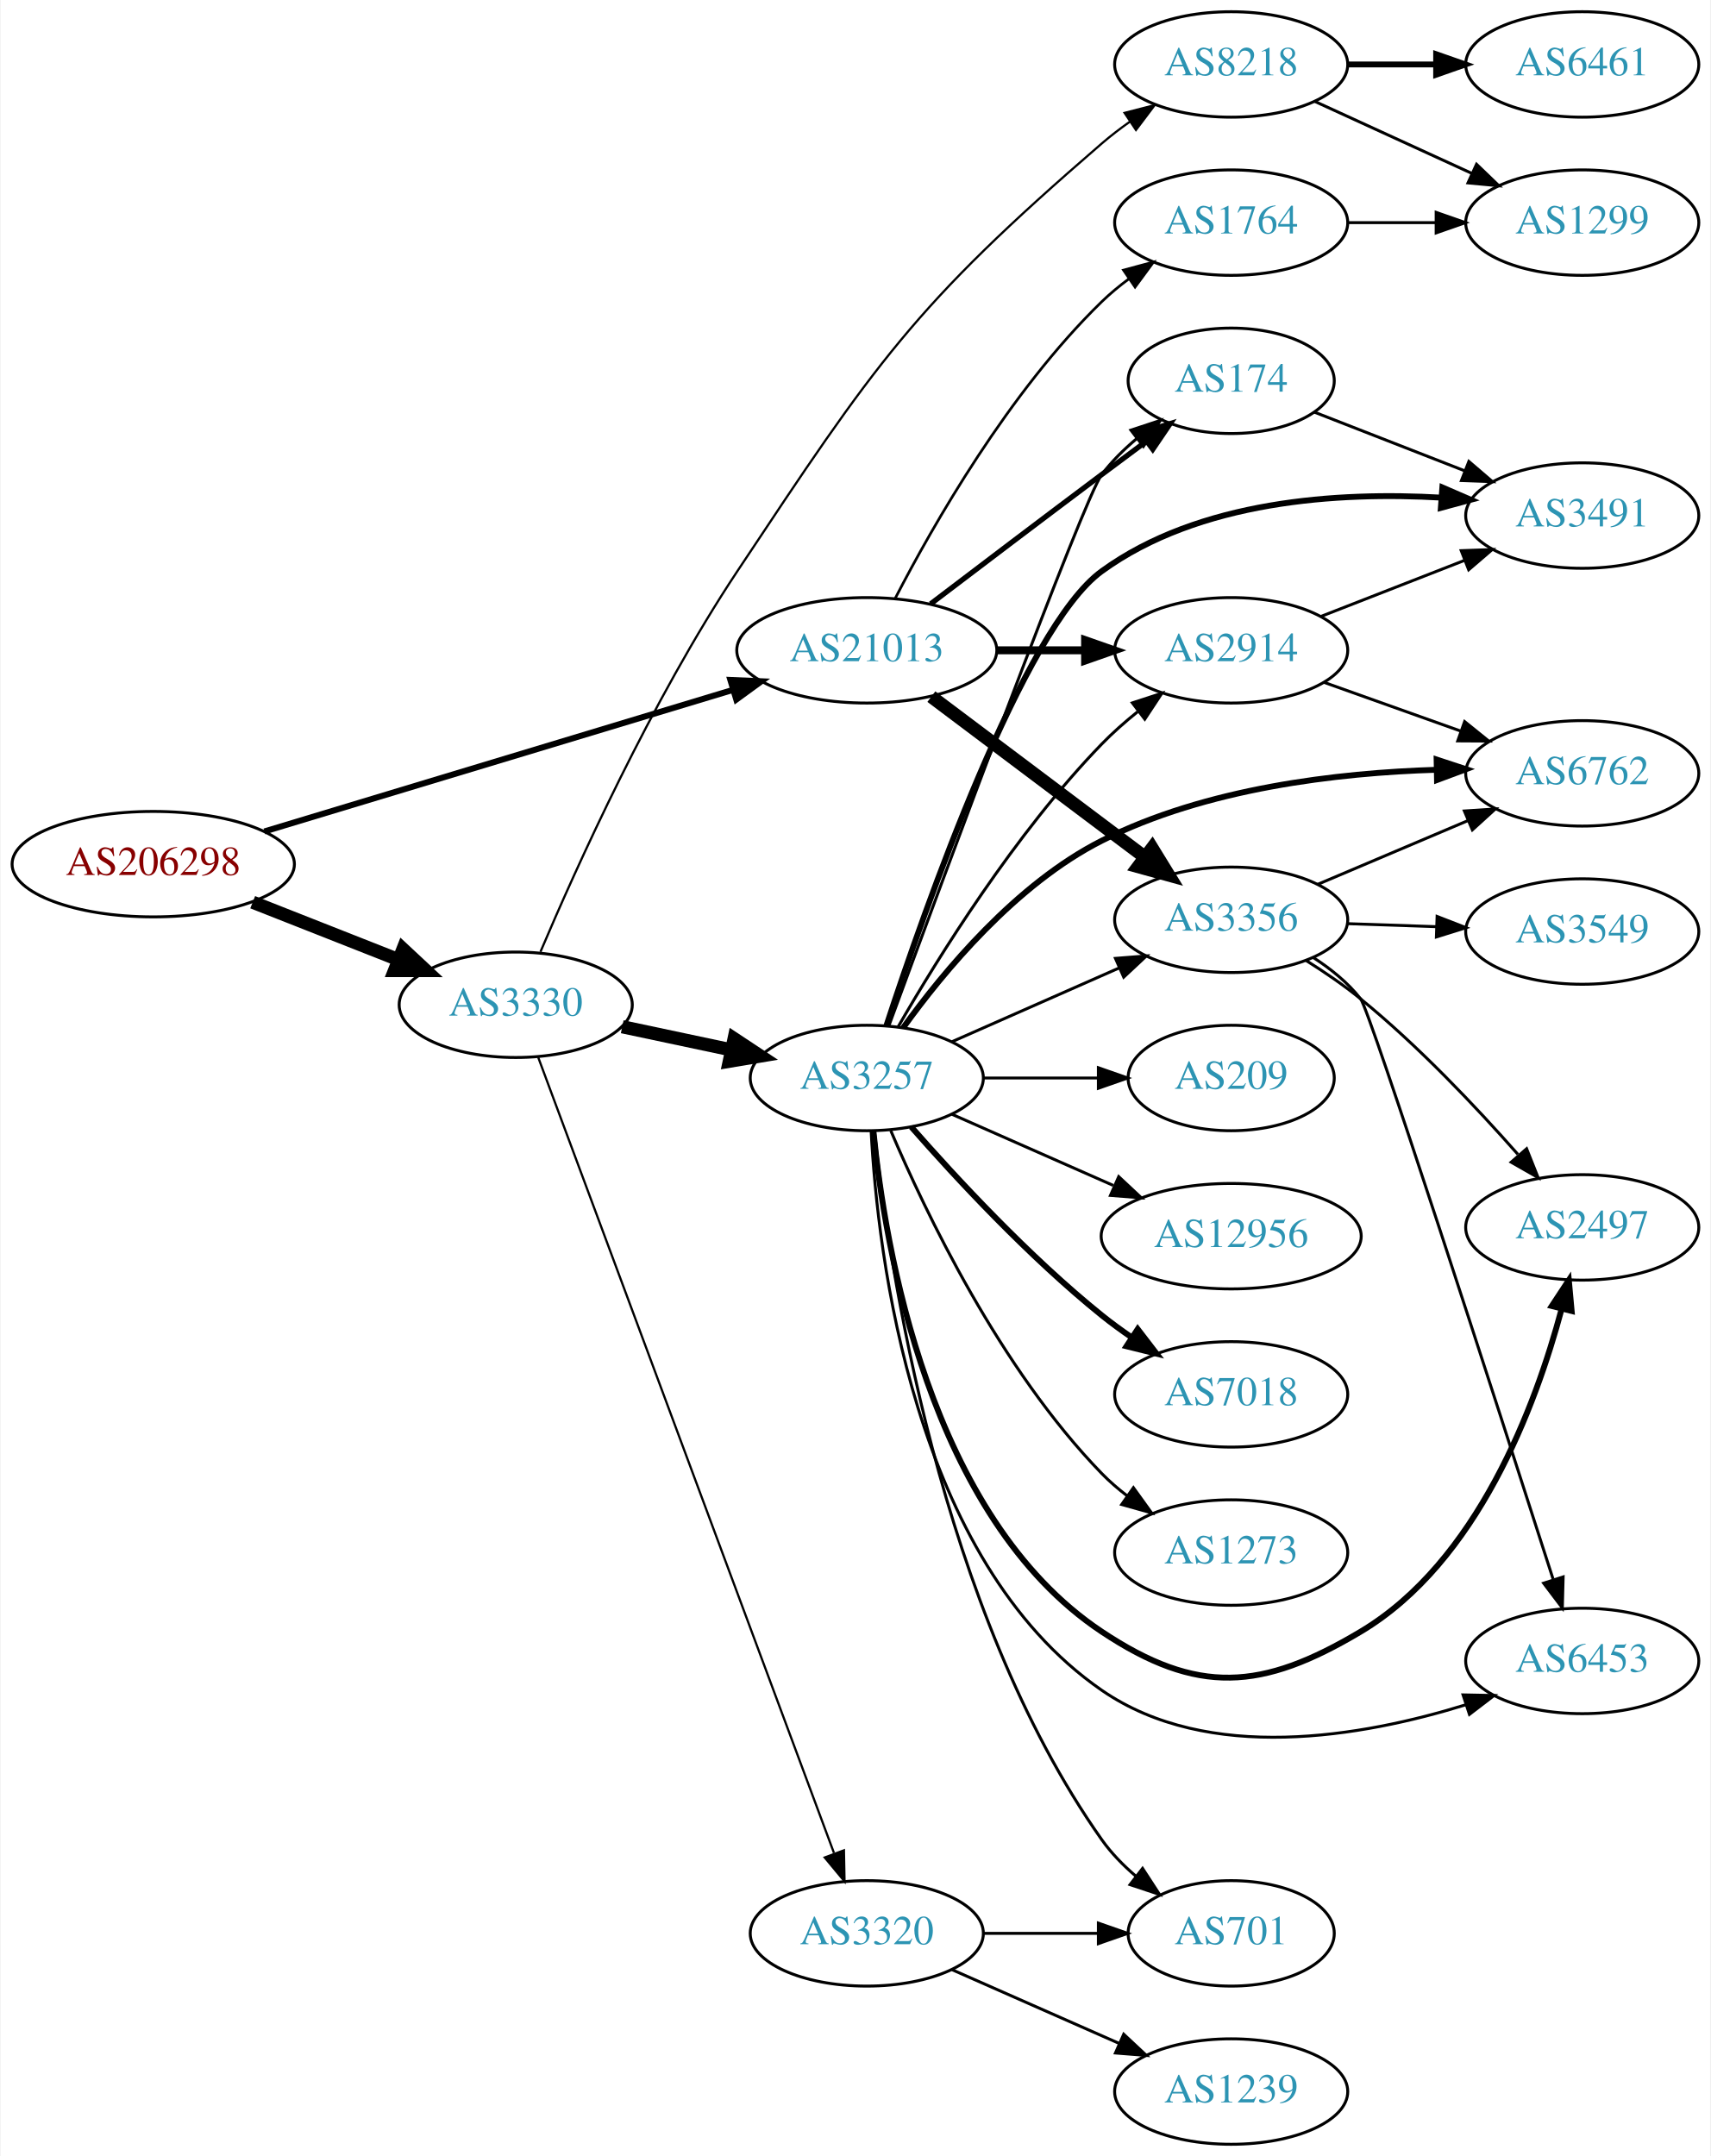
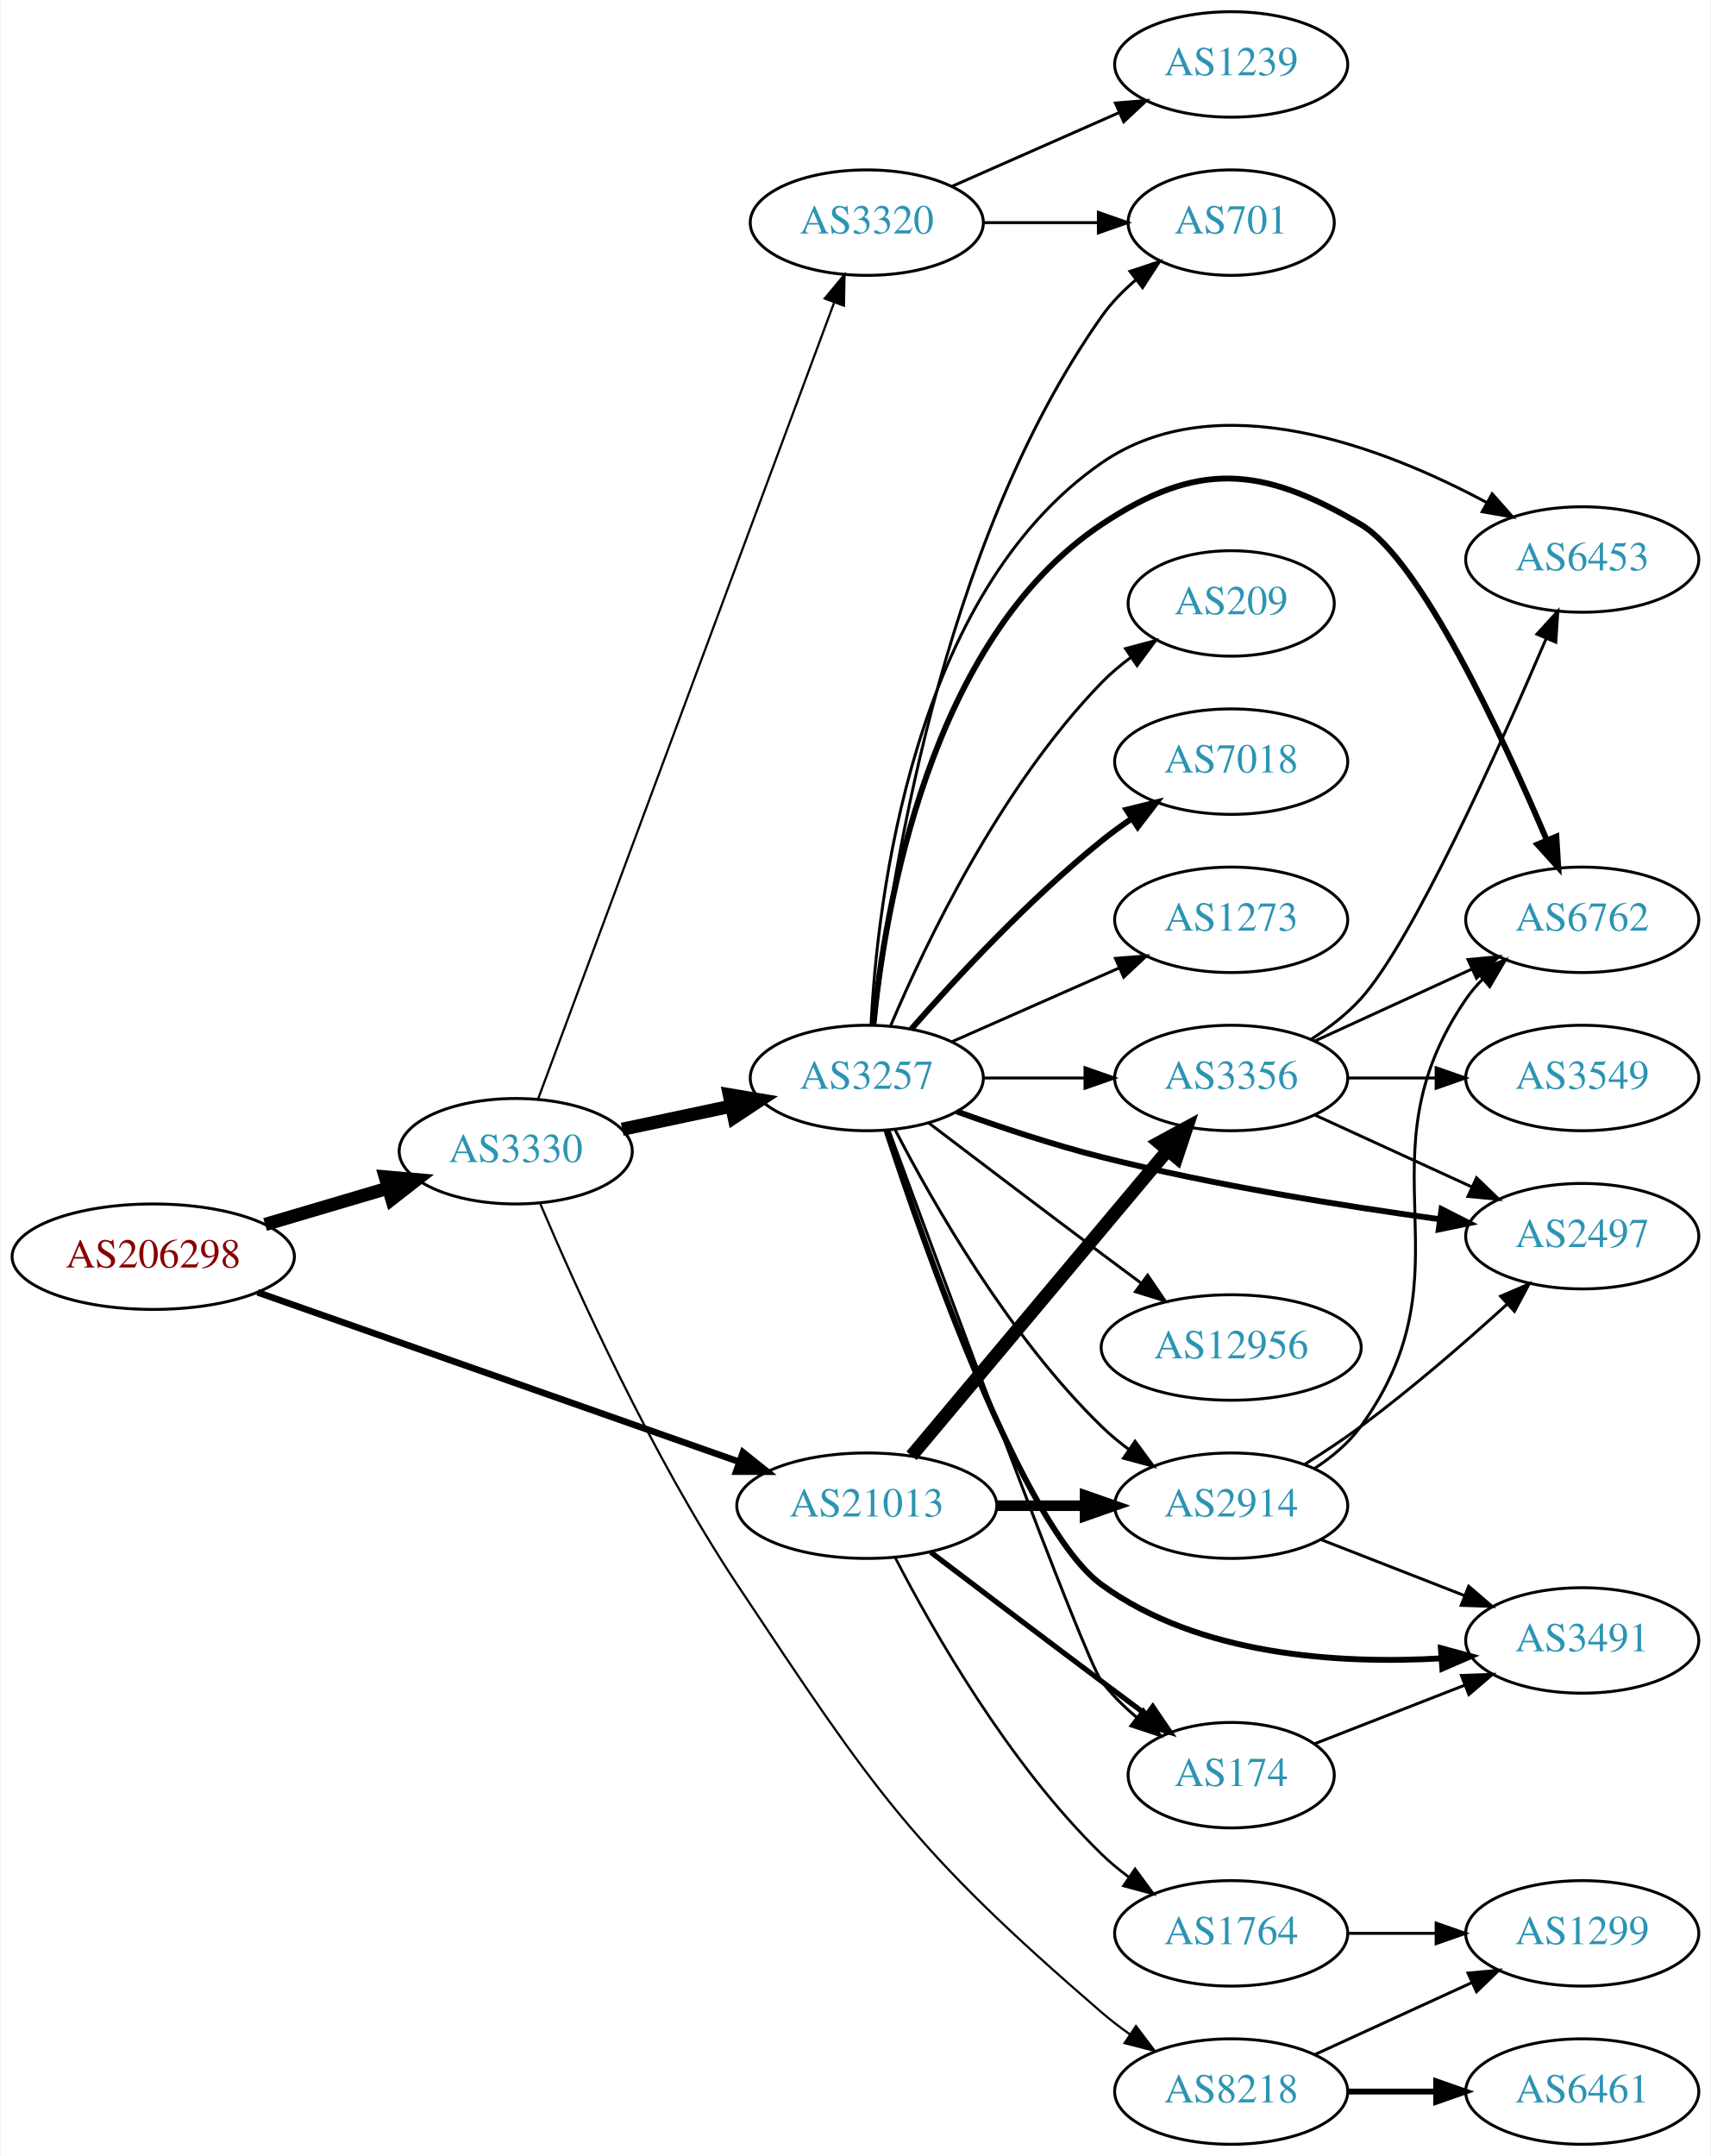
<svg xmlns="http://www.w3.org/2000/svg" xmlns:xlink="http://www.w3.org/1999/xlink" width="584pt" height="736pt" viewBox="0.00 0.00 583.56 736.00">
  <g id="graph0" class="graph" transform="scale(1 1) rotate(0) translate(4 732)">
    <polygon fill="white" stroke="none" points="-4,4 -4,-732 579.562,-732 579.562,4 -4,4" />
    <g id="node1" class="node">
      <g id="a_node1">
        <a xlink:href="/asn/206298" xlink:title="AS206298 ~ RKM-AS [AT]">
-           <ellipse fill="#ffffff" stroke="black" cx="48.096" cy="-437" rx="48.192" ry="18" />
-           <text text-anchor="middle" x="48.096" y="-433.3" font-family="Times,serif" font-size="14.00" fill="#880000">AS206298</text>
+           <ellipse fill="#ffffff" stroke="black" cx="48.096" cy="-303" rx="48.192" ry="18" />
+           <text text-anchor="middle" x="48.096" y="-299.3" font-family="Times,serif" font-size="14.00" fill="#880000">AS206298</text>
        </a>
      </g>
    </g>
    <g id="node2" class="node">
      <g id="a_node2">
        <a xlink:href="/asn/3330" xlink:title="AS3330 ~ Vienna, Austria [AT]">
-           <ellipse fill="#ffffff" stroke="black" cx="171.838" cy="-389" rx="39.794" ry="18" />
-           <text text-anchor="middle" x="171.838" y="-385.3" font-family="Times,serif" font-size="14.00" fill="#2c94b3">AS3330</text>
+           <ellipse fill="#ffffff" stroke="black" cx="171.838" cy="-339" rx="39.794" ry="18" />
+           <text text-anchor="middle" x="171.838" y="-335.3" font-family="Times,serif" font-size="14.00" fill="#2c94b3">AS3330</text>
        </a>
      </g>
    </g>
    <g id="edge1" class="edge">
-       <path fill="none" stroke="black" stroke-width="4.5" d="M82.041,-424.011C97.32,-417.986 115.595,-410.781 131.584,-404.477" />
-       <polygon fill="black" stroke="black" stroke-width="4.5" points="133.338,-408.018 141.196,-400.687 130.449,-400.692 133.338,-408.018" />
+       <path fill="none" stroke="black" stroke-width="4.5" d="M86.284,-313.997C99.563,-317.924 114.624,-322.377 128.318,-326.427" />
+       <polygon fill="black" stroke="black" stroke-width="4.5" points="127.297,-330.231 138.003,-329.29 129.53,-322.679 127.297,-330.231" />
    </g>
    <g id="node3" class="node">
      <g id="a_node3">
        <a xlink:href="/asn/21013" xlink:title="AS21013 ~ Wels, AT [AT]">
-           <ellipse fill="#ffffff" stroke="black" cx="291.681" cy="-510" rx="44.393" ry="18" />
-           <text text-anchor="middle" x="291.681" y="-506.3" font-family="Times,serif" font-size="14.00" fill="#2c94b3">AS21013</text>
+           <ellipse fill="#ffffff" stroke="black" cx="291.681" cy="-218" rx="44.393" ry="18" />
+           <text text-anchor="middle" x="291.681" y="-214.3" font-family="Times,serif" font-size="14.00" fill="#2c94b3">AS21013</text>
        </a>
      </g>
    </g>
    <g id="edge2" class="edge">
-       <path fill="none" stroke="black" stroke-width="2.062" d="M86.05,-448.167C129.027,-461.153 199.943,-482.582 245.981,-496.493" />
-       <polygon fill="black" stroke="black" stroke-width="2.062" points="245.108,-499.885 255.693,-499.428 247.133,-493.185 245.108,-499.885" />
+       <path fill="none" stroke="black" stroke-width="2.25" d="M83.709,-290.822C127.072,-275.565 201.352,-249.43 248.137,-232.969" />
+       <polygon fill="black" stroke="black" stroke-width="2.25" points="249.411,-236.231 257.682,-229.61 247.088,-229.628 249.411,-236.231" />
    </g>
    <g id="node4" class="node">
      <g id="a_node4">
        <a xlink:href="/asn/3257" xlink:title="AS3257 ~ GTT [DE]">
          <ellipse fill="#ffffff" stroke="black" cx="291.681" cy="-364" rx="39.794" ry="18" />
          <text text-anchor="middle" x="291.681" y="-360.3" font-family="Times,serif" font-size="14.00" fill="#2c94b3">AS3257</text>
        </a>
      </g>
    </g>
    <g id="edge3" class="edge">
-       <path fill="none" stroke="black" stroke-width="4.5" d="M208.195,-381.499C219.847,-379.027 232.971,-376.243 245.267,-373.634" />
-       <polygon fill="black" stroke="black" stroke-width="4.5" points="246.384,-377.423 255.349,-371.496 244.749,-369.719 246.384,-377.423" />
+       <path fill="none" stroke="black" stroke-width="4.5" d="M208.195,-346.501C219.847,-348.973 232.971,-351.757 245.267,-354.366" />
+       <polygon fill="black" stroke="black" stroke-width="4.5" points="244.749,-358.281 255.349,-356.504 246.384,-350.577 244.749,-358.281" />
    </g>
    <g id="node5" class="node">
      <g id="a_node5">
        <a xlink:href="/asn/3320" xlink:title="AS3320 ~ DTAG [DE]">
-           <ellipse fill="#ffffff" stroke="black" cx="291.681" cy="-72" rx="39.794" ry="18" />
-           <text text-anchor="middle" x="291.681" y="-68.3" font-family="Times,serif" font-size="14.00" fill="#2c94b3">AS3320</text>
+           <ellipse fill="#ffffff" stroke="black" cx="291.681" cy="-656" rx="39.794" ry="18" />
+           <text text-anchor="middle" x="291.681" y="-652.3" font-family="Times,serif" font-size="14.00" fill="#2c94b3">AS3320</text>
        </a>
      </g>
    </g>
    <g id="edge4" class="edge">
-       <path fill="none" stroke="black" stroke-width="0.75" d="M179.511,-371.048C199.159,-318.195 256.893,-162.89 280.472,-99.46" />
-       <polygon fill="black" stroke="black" stroke-width="0.75" points="283.876,-100.348 284.08,-89.755 277.315,-97.908 283.876,-100.348" />
+       <path fill="none" stroke="black" stroke-width="0.75" d="M179.511,-356.952C199.159,-409.805 256.893,-565.11 280.472,-628.54" />
+       <polygon fill="black" stroke="black" stroke-width="0.75" points="277.315,-630.092 284.08,-638.245 283.876,-627.652 277.315,-630.092" />
    </g>
    <g id="node6" class="node">
      <g id="a_node6">
        <a xlink:href="/asn/8218" xlink:title="AS8218 ~ legacy Neotelecoms [FR]">
-           <ellipse fill="#ffffff" stroke="black" cx="416.073" cy="-710" rx="39.794" ry="18" />
-           <text text-anchor="middle" x="416.073" y="-706.3" font-family="Times,serif" font-size="14.00" fill="#2c94b3">AS8218</text>
+           <ellipse fill="#ffffff" stroke="black" cx="416.073" cy="-18" rx="39.794" ry="18" />
+           <text text-anchor="middle" x="416.073" y="-14.3" font-family="Times,serif" font-size="14.00" fill="#2c94b3">AS8218</text>
        </a>
      </g>
    </g>
    <g id="edge5" class="edge">
-       <path fill="none" stroke="black" stroke-width="0.75" d="M180.277,-407.07C192.44,-435.734 218.183,-492.895 247.484,-537 294.657,-608.006 307.334,-627.311 371.877,-683 374.879,-685.591 378.155,-688.102 381.517,-690.483" />
-       <polygon fill="black" stroke="black" stroke-width="0.75" points="379.681,-693.465 389.943,-696.102 383.565,-687.642 379.681,-693.465" />
+       <path fill="none" stroke="black" stroke-width="0.75" d="M180.277,-320.93C192.44,-292.266 218.183,-235.105 247.484,-191 294.657,-119.994 307.334,-100.689 371.877,-45 374.879,-42.409 378.155,-39.898 381.517,-37.517" />
+       <polygon fill="black" stroke="black" stroke-width="0.75" points="383.565,-40.358 389.943,-31.898 379.681,-34.535 383.565,-40.358" />
    </g>
    <g id="node12" class="node">
      <g id="a_node12">
-         <a xlink:href="/asn/3356" xlink:title="AS3356 ~ Level 3 Parent, LLC [US]">
-           <ellipse fill="#ffffff" stroke="black" cx="416.073" cy="-418" rx="39.794" ry="18" />
-           <text text-anchor="middle" x="416.073" y="-414.3" font-family="Times,serif" font-size="14.00" fill="#2c94b3">AS3356</text>
-         </a>
-       </g>
-     </g>
-     <g id="edge25" class="edge">
-       <path fill="none" stroke="black" stroke-width="4.5" d="M313.72,-494.185C333.841,-479.06 364.331,-456.141 386.614,-439.392" />
-       <polygon fill="black" stroke="black" stroke-width="4.5" points="389.086,-442.459 394.714,-433.303 384.354,-436.164 389.086,-442.459" />
-     </g>
-     <g id="node15" class="node">
-       <g id="a_node15">
        <a xlink:href="/asn/2914" xlink:title="AS2914 ~ NTT America, Inc. [US]">
-           <ellipse fill="#ffffff" stroke="black" cx="416.073" cy="-510" rx="39.794" ry="18" />
-           <text text-anchor="middle" x="416.073" y="-506.3" font-family="Times,serif" font-size="14.00" fill="#2c94b3">AS2914</text>
+           <ellipse fill="#ffffff" stroke="black" cx="416.073" cy="-218" rx="39.794" ry="18" />
+           <text text-anchor="middle" x="416.073" y="-214.3" font-family="Times,serif" font-size="14.00" fill="#2c94b3">AS2914</text>
        </a>
      </g>
    </g>
    <g id="edge24" class="edge">
-       <path fill="none" stroke="black" stroke-width="2.7" d="M336.176,-510C345.865,-510 356.202,-510 366.095,-510" />
-       <polygon fill="black" stroke="black" stroke-width="2.7" points="366.197,-513.5 376.197,-510 366.197,-506.5 366.197,-513.5" />
+       <path fill="none" stroke="black" stroke-width="3.6" d="M336.176,-218C345.865,-218 356.202,-218 366.095,-218" />
+       <polygon fill="black" stroke="black" stroke-width="3.6" points="366.197,-221.5 376.197,-218 366.197,-214.5 366.197,-221.5" />
    </g>
    <g id="node16" class="node">
      <g id="a_node16">
+         <a xlink:href="/asn/3356" xlink:title="AS3356 ~ Level 3 Parent, LLC [US]">
+           <ellipse fill="#ffffff" stroke="black" cx="416.073" cy="-364" rx="39.794" ry="18" />
+           <text text-anchor="middle" x="416.073" y="-360.3" font-family="Times,serif" font-size="14.00" fill="#2c94b3">AS3356</text>
+         </a>
+       </g>
+     </g>
+     <g id="edge23" class="edge">
+       <path fill="none" stroke="black" stroke-width="4.5" d="M306.96,-235.034C328.517,-260.749 369.485,-309.619 394.333,-339.26" />
+       <polygon fill="black" stroke="black" stroke-width="4.5" points="391.442,-341.941 400.884,-347.075 397.477,-336.882 391.442,-341.941" />
+     </g>
+     <g id="node17" class="node">
+       <g id="a_node17">
        <a xlink:href="/asn/174" xlink:title="AS174 ~ Cogent Communications [US]">
-           <ellipse fill="#ffffff" stroke="black" cx="416.073" cy="-602" rx="35.194" ry="18" />
-           <text text-anchor="middle" x="416.073" y="-598.3" font-family="Times,serif" font-size="14.00" fill="#2c94b3">AS174</text>
-         </a>
-       </g>
-     </g>
-     <g id="edge23" class="edge">
-       <path fill="none" stroke="black" stroke-width="1.8" d="M313.477,-525.852C329.424,-537.984 351.997,-555.107 371.877,-570 376.757,-573.657 381.961,-577.531 387.004,-581.275" />
-       <polygon fill="black" stroke="black" stroke-width="1.8" points="385.137,-584.247 395.256,-587.389 389.305,-578.623 385.137,-584.247" />
+           <ellipse fill="#ffffff" stroke="black" cx="416.073" cy="-126" rx="35.194" ry="18" />
+           <text text-anchor="middle" x="416.073" y="-122.3" font-family="Times,serif" font-size="14.00" fill="#2c94b3">AS174</text>
+         </a>
+       </g>
+     </g>
+     <g id="edge22" class="edge">
+       <path fill="none" stroke="black" stroke-width="1.8" d="M313.477,-202.148C329.424,-190.016 351.997,-172.893 371.877,-158 376.757,-154.343 381.961,-150.469 387.004,-146.725" />
+       <polygon fill="black" stroke="black" stroke-width="1.8" points="389.305,-149.377 395.256,-140.611 385.137,-143.753 389.305,-149.377" />
    </g>
    <g id="node22" class="node">
      <g id="a_node22">
        <a xlink:href="/asn/1764" xlink:title="AS1764 ~ NEXTLAYER-AS [AT]">
-           <ellipse fill="#ffffff" stroke="black" cx="416.073" cy="-656" rx="39.794" ry="18" />
-           <text text-anchor="middle" x="416.073" y="-652.3" font-family="Times,serif" font-size="14.00" fill="#2c94b3">AS1764</text>
-         </a>
-       </g>
-     </g>
-     <g id="edge22" class="edge">
-       <path fill="none" stroke="black" stroke-width="0.9" d="M301.434,-527.836C314.284,-552.708 340.198,-598.214 371.877,-629 374.721,-631.764 377.894,-634.388 381.193,-636.837" />
-       <polygon fill="black" stroke="black" stroke-width="0.9" points="379.31,-639.788 389.541,-642.541 383.259,-634.009 379.31,-639.788" />
+           <ellipse fill="#ffffff" stroke="black" cx="416.073" cy="-72" rx="39.794" ry="18" />
+           <text text-anchor="middle" x="416.073" y="-68.3" font-family="Times,serif" font-size="14.00" fill="#2c94b3">AS1764</text>
+         </a>
+       </g>
+     </g>
+     <g id="edge25" class="edge">
+       <path fill="none" stroke="black" stroke-width="0.9" d="M301.434,-200.164C314.284,-175.292 340.198,-129.786 371.877,-99 374.721,-96.236 377.894,-93.612 381.193,-91.163" />
+       <polygon fill="black" stroke="black" stroke-width="0.9" points="383.259,-93.991 389.541,-85.459 379.31,-88.212 383.259,-93.991" />
    </g>
    <g id="node7" class="node">
      <g id="a_node7">
-         <a xlink:href="/asn/2497" xlink:title="AS2497 ~ Internet Initiative Japan Inc. [JP]">
-           <ellipse fill="#ffffff" stroke="black" cx="535.915" cy="-313" rx="39.794" ry="18" />
-           <text text-anchor="middle" x="535.915" y="-309.3" font-family="Times,serif" font-size="14.00" fill="#2c94b3">AS2497</text>
+         <a xlink:href="/asn/7018" xlink:title="AS7018 ~ AT&amp;T Services, Inc. [US]">
+           <ellipse fill="#ffffff" stroke="black" cx="416.073" cy="-472" rx="39.794" ry="18" />
+           <text text-anchor="middle" x="416.073" y="-468.3" font-family="Times,serif" font-size="14.00" fill="#2c94b3">AS7018</text>
        </a>
      </g>
    </g>
    <g id="edge6" class="edge">
-       <path fill="none" stroke="black" stroke-width="2" d="M293.944,-345.895C297.772,-306.667 312.93,-214.212 371.877,-175 404.586,-153.241 426.522,-154.887 460.269,-175 500.173,-198.783 520.038,-252.123 528.854,-285.084" />
-       <polygon fill="black" stroke="black" stroke-width="2" points="525.515,-286.156 531.34,-295.006 532.305,-284.455 525.515,-286.156" />
+       <path fill="none" stroke="black" stroke-width="2" d="M306.833,-380.663C321.934,-397.894 347.055,-425.024 371.877,-445 375.132,-447.62 378.657,-450.192 382.242,-452.646" />
+       <polygon fill="black" stroke="black" stroke-width="2" points="380.329,-455.577 390.614,-458.121 384.16,-449.719 380.329,-455.577" />
    </g>
    <g id="node8" class="node">
      <g id="a_node8">
        <a xlink:href="/asn/3491" xlink:title="AS3491 ~ PCCW Global, Inc. [US]">
-           <ellipse fill="#ffffff" stroke="black" cx="535.915" cy="-556" rx="39.794" ry="18" />
-           <text text-anchor="middle" x="535.915" y="-552.3" font-family="Times,serif" font-size="14.00" fill="#2c94b3">AS3491</text>
+           <ellipse fill="#ffffff" stroke="black" cx="535.915" cy="-172" rx="39.794" ry="18" />
+           <text text-anchor="middle" x="535.915" y="-168.3" font-family="Times,serif" font-size="14.00" fill="#2c94b3">AS3491</text>
        </a>
      </g>
    </g>
    <g id="edge7" class="edge">
-       <path fill="none" stroke="black" stroke-width="2" d="M298.358,-381.821C311.518,-421.961 345.028,-517.475 371.877,-537 405.124,-561.178 452.674,-564.14 487.848,-562.12" />
-       <polygon fill="black" stroke="black" stroke-width="2" points="488.157,-565.606 497.878,-561.391 487.65,-558.625 488.157,-565.606" />
+       <path fill="none" stroke="black" stroke-width="2" d="M298.358,-346.179C311.518,-306.039 345.028,-210.525 371.877,-191 405.124,-166.822 452.674,-163.86 487.848,-165.88" />
+       <polygon fill="black" stroke="black" stroke-width="2" points="487.65,-169.375 497.878,-166.609 488.157,-162.394 487.65,-169.375" />
    </g>
    <g id="node9" class="node">
      <g id="a_node9">
        <a xlink:href="/asn/6762" xlink:title="AS6762 ~ TELECOM ITALIA SPARKLE S.p.A. [IT]">
-           <ellipse fill="#ffffff" stroke="black" cx="535.915" cy="-468" rx="39.794" ry="18" />
-           <text text-anchor="middle" x="535.915" y="-464.3" font-family="Times,serif" font-size="14.00" fill="#2c94b3">AS6762</text>
+           <ellipse fill="#ffffff" stroke="black" cx="535.915" cy="-418" rx="39.794" ry="18" />
+           <text text-anchor="middle" x="535.915" y="-414.3" font-family="Times,serif" font-size="14.00" fill="#2c94b3">AS6762</text>
        </a>
      </g>
    </g>
    <g id="edge8" class="edge">
-       <path fill="none" stroke="black" stroke-width="2" d="M304.115,-381.187C317.797,-400.22 342.57,-430.172 371.877,-445 407.359,-462.952 452.421,-468.186 486.175,-469.222" />
-       <polygon fill="black" stroke="black" stroke-width="2" points="486.198,-472.723 496.264,-469.418 486.334,-465.724 486.198,-472.723" />
+       <path fill="none" stroke="black" stroke-width="2" d="M293.944,-382.105C297.772,-421.333 312.93,-513.788 371.877,-553 404.586,-574.759 426.43,-572.957 460.269,-553 480.67,-540.968 508.513,-481.12 523.776,-445.272" />
+       <polygon fill="black" stroke="black" stroke-width="2" points="527.085,-446.432 527.731,-435.857 520.631,-443.721 527.085,-446.432" />
    </g>
    <g id="node10" class="node">
      <g id="a_node10">
-         <a xlink:href="/asn/7018" xlink:title="AS7018 ~ AT&amp;T Services, Inc. [US]">
-           <ellipse fill="#ffffff" stroke="black" cx="416.073" cy="-256" rx="39.794" ry="18" />
-           <text text-anchor="middle" x="416.073" y="-252.3" font-family="Times,serif" font-size="14.00" fill="#2c94b3">AS7018</text>
+         <a xlink:href="/asn/2497" xlink:title="AS2497 ~ Internet Initiative Japan Inc. [JP]">
+           <ellipse fill="#ffffff" stroke="black" cx="535.915" cy="-310" rx="39.794" ry="18" />
+           <text text-anchor="middle" x="535.915" y="-306.3" font-family="Times,serif" font-size="14.00" fill="#2c94b3">AS2497</text>
        </a>
      </g>
    </g>
    <g id="edge9" class="edge">
-       <path fill="none" stroke="black" stroke-width="2" d="M306.833,-347.337C321.934,-330.106 347.055,-302.976 371.877,-283 375.132,-280.38 378.657,-277.808 382.242,-275.354" />
-       <polygon fill="black" stroke="black" stroke-width="2" points="384.16,-278.281 390.614,-269.879 380.329,-272.423 384.16,-278.281" />
+       <path fill="none" stroke="black" stroke-width="2" d="M322.418,-352.565C337.128,-347.243 355.253,-341.18 371.877,-337 410.165,-327.372 454.399,-320.294 487.124,-315.805" />
+       <polygon fill="black" stroke="black" stroke-width="2" points="487.876,-319.236 497.323,-314.439 486.946,-312.298 487.876,-319.236" />
    </g>
    <g id="node11" class="node">
      <g id="a_node11">
-         <a xlink:href="/asn/12956" xlink:title="AS12956 ~ TELXIUS [ES]">
-           <ellipse fill="#ffffff" stroke="black" cx="416.073" cy="-310" rx="44.393" ry="18" />
-           <text text-anchor="middle" x="416.073" y="-306.3" font-family="Times,serif" font-size="14.00" fill="#2c94b3">AS12956</text>
+         <a xlink:href="/asn/1273" xlink:title="AS1273 ~ RIPE Network Coordination Centre [NL]">
+           <ellipse fill="#ffffff" stroke="black" cx="416.073" cy="-418" rx="39.794" ry="18" />
+           <text text-anchor="middle" x="416.073" y="-414.3" font-family="Times,serif" font-size="14.00" fill="#2c94b3">AS1273</text>
        </a>
      </g>
    </g>
    <g id="edge10" class="edge">
-       <path fill="none" stroke="black" d="M320.76,-351.611C337.076,-344.413 357.886,-335.231 375.806,-327.325" />
-       <polygon fill="black" stroke="black" points="377.681,-330.323 385.417,-323.084 374.855,-323.919 377.681,-330.323" />
-     </g>
-     <g id="edge11" class="edge">
      <path fill="none" stroke="black" d="M320.76,-376.389C337.708,-383.866 359.505,-393.483 377.874,-401.588" />
      <polygon fill="black" stroke="black" points="376.562,-404.834 387.124,-405.669 379.388,-398.43 376.562,-404.834" />
    </g>
+     <g id="edge11" class="edge">
+       <path fill="none" stroke="black" d="M301.434,-346.164C314.284,-321.292 340.198,-275.786 371.877,-245 374.721,-242.236 377.894,-239.612 381.193,-237.163" />
+       <polygon fill="black" stroke="black" points="383.259,-239.991 389.541,-231.459 379.31,-234.212 383.259,-239.991" />
+     </g>
    <g id="node13" class="node">
      <g id="a_node13">
-         <a xlink:href="/asn/6453" xlink:title="AS6453 ~ TATA COMMUNICATIONS (AMERICA) INC [US]">
-           <ellipse fill="#ffffff" stroke="black" cx="535.915" cy="-165" rx="39.794" ry="18" />
-           <text text-anchor="middle" x="535.915" y="-161.3" font-family="Times,serif" font-size="14.00" fill="#2c94b3">AS6453</text>
+         <a xlink:href="/asn/12956" xlink:title="AS12956 ~ TELXIUS [ES]">
+           <ellipse fill="#ffffff" stroke="black" cx="416.073" cy="-272" rx="44.393" ry="18" />
+           <text text-anchor="middle" x="416.073" y="-268.3" font-family="Times,serif" font-size="14.00" fill="#2c94b3">AS12956</text>
        </a>
      </g>
    </g>
    <g id="edge12" class="edge">
-       <path fill="none" stroke="black" d="M293.156,-345.97C295.357,-303.915 307.377,-199.534 371.877,-155 408.246,-129.889 460.757,-139.058 496.278,-150.076" />
-       <polygon fill="black" stroke="black" points="495.226,-153.414 505.819,-153.206 497.408,-146.763 495.226,-153.414" />
+       <path fill="none" stroke="black" d="M312.817,-348.65C328.796,-336.492 351.721,-319.1 371.877,-304 376.265,-300.712 380.914,-297.248 385.473,-293.862" />
+       <polygon fill="black" stroke="black" points="387.558,-296.673 393.506,-287.906 383.389,-291.05 387.558,-296.673" />
    </g>
    <g id="node14" class="node">
      <g id="a_node14">
+         <a xlink:href="/asn/6453" xlink:title="AS6453 ~ TATA COMMUNICATIONS (AMERICA) INC [US]">
+           <ellipse fill="#ffffff" stroke="black" cx="535.915" cy="-541" rx="39.794" ry="18" />
+           <text text-anchor="middle" x="535.915" y="-537.3" font-family="Times,serif" font-size="14.00" fill="#2c94b3">AS6453</text>
+         </a>
+       </g>
+     </g>
+     <g id="edge13" class="edge">
+       <path fill="none" stroke="black" d="M293.124,-382.113C295.258,-424.362 307.142,-529.228 371.877,-574 411.341,-601.295 468.257,-579.258 503.347,-560.428" />
+       <polygon fill="black" stroke="black" points="505.171,-563.418 512.203,-555.494 501.764,-557.303 505.171,-563.418" />
+     </g>
+     <g id="node15" class="node">
+       <g id="a_node15">
        <a xlink:href="/asn/209" xlink:title="AS209 ~ CenturyLink Communications, LLC [US]">
-           <ellipse fill="#ffffff" stroke="black" cx="416.073" cy="-364" rx="35.194" ry="18" />
-           <text text-anchor="middle" x="416.073" y="-360.3" font-family="Times,serif" font-size="14.00" fill="#2c94b3">AS209</text>
-         </a>
-       </g>
-     </g>
-     <g id="edge13" class="edge">
-       <path fill="none" stroke="black" d="M331.406,-364C343.895,-364 357.834,-364 370.698,-364" />
-       <polygon fill="black" stroke="black" points="370.735,-367.5 380.735,-364 370.735,-360.5 370.735,-367.5" />
+           <ellipse fill="#ffffff" stroke="black" cx="416.073" cy="-526" rx="35.194" ry="18" />
+           <text text-anchor="middle" x="416.073" y="-522.3" font-family="Times,serif" font-size="14.00" fill="#2c94b3">AS209</text>
+         </a>
+       </g>
    </g>
    <g id="edge14" class="edge">
-       <path fill="none" stroke="black" d="M302.397,-381.521C315.987,-405.09 342.345,-447.556 371.877,-478 375.599,-481.837 379.818,-485.559 384.125,-489.026" />
-       <polygon fill="black" stroke="black" points="382.335,-492.062 392.41,-495.34 386.578,-486.495 382.335,-492.062" />
+       <path fill="none" stroke="black" d="M299.871,-381.975C311.638,-409.682 337.212,-463.348 371.877,-499 374.859,-502.067 378.257,-504.94 381.806,-507.581" />
+       <polygon fill="black" stroke="black" points="380.001,-510.586 390.24,-513.308 383.933,-504.795 380.001,-510.586" />
    </g>
    <g id="edge15" class="edge">
-       <path fill="none" stroke="black" d="M299.224,-381.823C317.1,-430.403 365.832,-562.051 371.877,-570 375.266,-574.457 379.439,-578.583 383.843,-582.288" />
-       <polygon fill="black" stroke="black" points="381.838,-585.162 391.899,-588.483 386.105,-579.612 381.838,-585.162" />
-     </g>
-     <g id="node17" class="node">
-       <g id="a_node17">
-         <a xlink:href="/asn/1273" xlink:title="AS1273 ~ RIPE Network Coordination Centre [NL]">
-           <ellipse fill="#ffffff" stroke="black" cx="416.073" cy="-202" rx="39.794" ry="18" />
-           <text text-anchor="middle" x="416.073" y="-198.3" font-family="Times,serif" font-size="14.00" fill="#2c94b3">AS1273</text>
-         </a>
-       </g>
+       <path fill="none" stroke="black" d="M331.406,-364C342.344,-364 354.395,-364 365.861,-364" />
+       <polygon fill="black" stroke="black" points="366.179,-367.5 376.179,-364 366.179,-360.5 366.179,-367.5" />
    </g>
    <g id="edge16" class="edge">
-       <path fill="none" stroke="black" d="M299.871,-346.025C311.638,-318.318 337.212,-264.652 371.877,-229 374.497,-226.305 377.437,-223.761 380.52,-221.392" />
-       <polygon fill="black" stroke="black" points="382.696,-224.141 388.889,-215.545 378.687,-218.403 382.696,-224.141" />
+       <path fill="none" stroke="black" d="M299.224,-346.177C317.1,-297.597 365.832,-165.949 371.877,-158 375.266,-153.543 379.439,-149.417 383.843,-145.712" />
+       <polygon fill="black" stroke="black" points="386.105,-148.388 391.899,-139.517 381.838,-142.838 386.105,-148.388" />
    </g>
    <g id="node18" class="node">
      <g id="a_node18">
        <a xlink:href="/asn/701" xlink:title="AS701 ~ UUNET [US]">
-           <ellipse fill="#ffffff" stroke="black" cx="416.073" cy="-72" rx="35.194" ry="18" />
-           <text text-anchor="middle" x="416.073" y="-68.3" font-family="Times,serif" font-size="14.00" fill="#2c94b3">AS701</text>
+           <ellipse fill="#ffffff" stroke="black" cx="416.073" cy="-656" rx="35.194" ry="18" />
+           <text text-anchor="middle" x="416.073" y="-652.3" font-family="Times,serif" font-size="14.00" fill="#2c94b3">AS701</text>
        </a>
      </g>
    </g>
    <g id="edge17" class="edge">
-       <path fill="none" stroke="black" d="M294.287,-345.911C299.042,-301.056 316.383,-182.654 371.877,-104 375.105,-99.424 379.193,-95.236 383.56,-91.504" />
-       <polygon fill="black" stroke="black" points="385.823,-94.179 391.597,-85.296 381.544,-88.639 385.823,-94.179" />
+       <path fill="none" stroke="black" d="M294.287,-382.089C299.042,-426.944 316.383,-545.346 371.877,-624 375.105,-628.576 379.193,-632.764 383.56,-636.496" />
+       <polygon fill="black" stroke="black" points="381.544,-639.361 391.597,-642.704 385.823,-633.821 381.544,-639.361" />
    </g>
    <g id="edge18" class="edge">
-       <path fill="none" stroke="black" d="M331.406,-72C343.895,-72 357.834,-72 370.698,-72" />
-       <polygon fill="black" stroke="black" points="370.735,-75.5 380.735,-72 370.735,-68.5 370.735,-75.5" />
+       <path fill="none" stroke="black" d="M331.406,-656C343.895,-656 357.834,-656 370.698,-656" />
+       <polygon fill="black" stroke="black" points="370.735,-659.5 380.735,-656 370.735,-652.5 370.735,-659.5" />
    </g>
    <g id="node19" class="node">
      <g id="a_node19">
        <a xlink:href="/asn/1239" xlink:title="AS1239 ~ Sprint [US]">
-           <ellipse fill="#ffffff" stroke="black" cx="416.073" cy="-18" rx="39.794" ry="18" />
-           <text text-anchor="middle" x="416.073" y="-14.3" font-family="Times,serif" font-size="14.00" fill="#2c94b3">AS1239</text>
+           <ellipse fill="#ffffff" stroke="black" cx="416.073" cy="-710" rx="39.794" ry="18" />
+           <text text-anchor="middle" x="416.073" y="-706.3" font-family="Times,serif" font-size="14.00" fill="#2c94b3">AS1239</text>
        </a>
      </g>
    </g>
    <g id="edge19" class="edge">
-       <path fill="none" stroke="black" d="M320.76,-59.611C337.708,-52.134 359.505,-42.517 377.874,-34.412" />
-       <polygon fill="black" stroke="black" points="379.388,-37.57 387.124,-30.331 376.562,-31.166 379.388,-37.57" />
+       <path fill="none" stroke="black" d="M320.76,-668.389C337.708,-675.866 359.505,-685.483 377.874,-693.588" />
+       <polygon fill="black" stroke="black" points="376.562,-696.834 387.124,-697.669 379.388,-690.43 376.562,-696.834" />
    </g>
    <g id="node20" class="node">
      <g id="a_node20">
        <a xlink:href="/asn/6461" xlink:title="AS6461 ~ Zayo Bandwidth [US]">
-           <ellipse fill="#ffffff" stroke="black" cx="535.915" cy="-710" rx="39.794" ry="18" />
-           <text text-anchor="middle" x="535.915" y="-706.3" font-family="Times,serif" font-size="14.00" fill="#2c94b3">AS6461</text>
+           <ellipse fill="#ffffff" stroke="black" cx="535.915" cy="-18" rx="39.794" ry="18" />
+           <text text-anchor="middle" x="535.915" y="-14.3" font-family="Times,serif" font-size="14.00" fill="#2c94b3">AS6461</text>
        </a>
      </g>
    </g>
    <g id="edge20" class="edge">
-       <path fill="none" stroke="black" stroke-width="2" d="M455.985,-710C465.539,-710 475.888,-710 485.851,-710" />
-       <polygon fill="black" stroke="black" stroke-width="2" points="486.043,-713.5 496.043,-710 486.043,-706.5 486.043,-713.5" />
+       <path fill="none" stroke="black" stroke-width="2" d="M455.985,-18C465.539,-18 475.888,-18 485.851,-18" />
+       <polygon fill="black" stroke="black" stroke-width="2" points="486.043,-21.5 496.043,-18 486.043,-14.5 486.043,-21.5" />
    </g>
    <g id="node21" class="node">
      <g id="a_node21">
        <a xlink:href="/asn/1299" xlink:title="AS1299 ~ Telia Carrier [EU]">
-           <ellipse fill="#ffffff" stroke="black" cx="535.915" cy="-656" rx="39.794" ry="18" />
-           <text text-anchor="middle" x="535.915" y="-652.3" font-family="Times,serif" font-size="14.00" fill="#2c94b3">AS1299</text>
+           <ellipse fill="#ffffff" stroke="black" cx="535.915" cy="-72" rx="39.794" ry="18" />
+           <text text-anchor="middle" x="535.915" y="-68.3" font-family="Times,serif" font-size="14.00" fill="#2c94b3">AS1299</text>
        </a>
      </g>
    </g>
    <g id="edge21" class="edge">
-       <path fill="none" stroke="black" d="M444.702,-697.339C460.659,-690.027 480.929,-680.739 498.212,-672.819" />
-       <polygon fill="black" stroke="black" points="499.827,-675.929 507.459,-668.581 496.91,-669.565 499.827,-675.929" />
+       <path fill="none" stroke="black" d="M444.702,-30.661C460.659,-37.973 480.929,-47.261 498.212,-55.181" />
+       <polygon fill="black" stroke="black" points="496.91,-58.435 507.459,-59.419 499.827,-52.071 496.91,-58.435" />
+     </g>
+     <g id="edge33" class="edge">
+       <path fill="none" stroke="black" d="M446.809,-206.392C461.603,-200.618 479.68,-193.561 495.602,-187.346" />
+       <polygon fill="black" stroke="black" points="497.145,-190.501 505.188,-183.604 494.6,-183.98 497.145,-190.501" />
+     </g>
+     <g id="edge31" class="edge">
+       <path fill="none" stroke="black" d="M444.364,-230.614C450.343,-234.485 456.118,-239.271 460.269,-245 499.478,-299.122 458.457,-335.893 496.269,-391 497.918,-393.404 499.857,-395.662 501.973,-397.768" />
+       <polygon fill="black" stroke="black" points="499.801,-400.516 509.684,-404.333 504.339,-395.186 499.801,-400.516" />
    </g>
    <g id="edge32" class="edge">
-       <path fill="none" stroke="black" d="M441.565,-404.163C447.875,-400.207 454.506,-395.688 460.269,-391 479.954,-374.983 499.698,-354.089 513.931,-337.958" />
-       <polygon fill="black" stroke="black" points="516.923,-339.851 520.843,-330.008 511.64,-335.259 516.923,-339.851" />
-     </g>
-     <g id="edge31" class="edge">
-       <path fill="none" stroke="black" d="M445.599,-430.104C460.973,-436.627 480.149,-444.763 496.788,-451.823" />
-       <polygon fill="black" stroke="black" points="495.67,-455.151 506.243,-455.835 498.405,-448.707 495.67,-455.151" />
+       <path fill="none" stroke="black" d="M441.284,-232.199C447.596,-236.151 454.299,-240.578 460.269,-245 477.745,-257.945 496.186,-273.978 510.367,-286.881" />
+       <polygon fill="black" stroke="black" points="508.042,-289.498 517.773,-293.688 512.779,-284.344 508.042,-289.498" />
+     </g>
+     <g id="edge27" class="edge">
+       <path fill="none" stroke="black" d="M444.702,-376.661C460.659,-383.973 480.929,-393.261 498.212,-401.181" />
+       <polygon fill="black" stroke="black" points="496.91,-404.435 507.459,-405.419 499.827,-398.071 496.91,-404.435" />
+     </g>
+     <g id="edge28" class="edge">
+       <path fill="none" stroke="black" d="M444.702,-351.339C460.659,-344.027 480.929,-334.739 498.212,-326.819" />
+       <polygon fill="black" stroke="black" points="499.827,-329.929 507.459,-322.581 496.91,-323.565 499.827,-329.929" />
    </g>
    <g id="edge29" class="edge">
-       <path fill="none" stroke="black" d="M444.055,-405.153C450.043,-401.288 455.9,-396.565 460.269,-391 463.443,-386.957 506.809,-252.57 525.947,-192.978" />
-       <polygon fill="black" stroke="black" points="529.395,-193.688 529.119,-183.097 522.73,-191.549 529.395,-193.688" />
+       <path fill="none" stroke="black" d="M443.508,-377.309C449.513,-381.159 455.514,-385.761 460.269,-391 477.81,-410.328 507.441,-476.273 523.592,-513.977" />
+       <polygon fill="black" stroke="black" points="520.446,-515.522 527.58,-523.355 526.887,-512.783 520.446,-515.522" />
    </g>
    <g id="node23" class="node">
      <g id="a_node23">
        <a xlink:href="/asn/3549" xlink:title="AS3549 ~ Level 3 Parent, LLC [US]">
-           <ellipse fill="#ffffff" stroke="black" cx="535.915" cy="-414" rx="39.794" ry="18" />
-           <text text-anchor="middle" x="535.915" y="-410.3" font-family="Times,serif" font-size="14.00" fill="#2c94b3">AS3549</text>
+           <ellipse fill="#ffffff" stroke="black" cx="535.915" cy="-364" rx="39.794" ry="18" />
+           <text text-anchor="middle" x="535.915" y="-360.3" font-family="Times,serif" font-size="14.00" fill="#2c94b3">AS3549</text>
        </a>
      </g>
    </g>
    <g id="edge30" class="edge">
-       <path fill="none" stroke="black" d="M455.659,-416.69C465.425,-416.359 476.042,-415.998 486.236,-415.652" />
-       <polygon fill="black" stroke="black" points="486.367,-419.15 496.242,-415.313 486.129,-412.154 486.367,-419.15" />
-     </g>
-     <g id="edge28" class="edge">
-       <path fill="none" stroke="black" d="M446.809,-521.608C461.603,-527.382 479.68,-534.439 495.602,-540.654" />
-       <polygon fill="black" stroke="black" points="494.6,-544.02 505.188,-544.396 497.145,-537.499 494.6,-544.02" />
-     </g>
-     <g id="edge27" class="edge">
-       <path fill="none" stroke="black" d="M447.727,-499.075C461.936,-494.01 479.02,-487.922 494.285,-482.481" />
-       <polygon fill="black" stroke="black" points="495.761,-485.671 504.005,-479.017 493.411,-479.077 495.761,-485.671" />
-     </g>
-     <g id="edge33" class="edge">
-       <path fill="none" stroke="black" d="M444.404,-591.331C459.637,-585.385 478.868,-577.878 495.682,-571.315" />
-       <polygon fill="black" stroke="black" points="497.212,-574.475 505.255,-567.578 494.666,-567.954 497.212,-574.475" />
+       <path fill="none" stroke="black" d="M455.985,-364C465.539,-364 475.888,-364 485.851,-364" />
+       <polygon fill="black" stroke="black" points="486.043,-367.5 496.043,-364 486.043,-360.5 486.043,-367.5" />
    </g>
    <g id="edge26" class="edge">
-       <path fill="none" stroke="black" d="M455.985,-656C465.539,-656 475.888,-656 485.851,-656" />
-       <polygon fill="black" stroke="black" points="486.043,-659.5 496.043,-656 486.043,-652.5 486.043,-659.5" />
+       <path fill="none" stroke="black" d="M444.404,-136.669C459.637,-142.615 478.868,-150.122 495.682,-156.685" />
+       <polygon fill="black" stroke="black" points="494.666,-160.046 505.255,-160.422 497.212,-153.525 494.666,-160.046" />
+     </g>
+     <g id="edge34" class="edge">
+       <path fill="none" stroke="black" d="M455.985,-72C465.539,-72 475.888,-72 485.851,-72" />
+       <polygon fill="black" stroke="black" points="486.043,-75.5 496.043,-72 486.043,-68.5 486.043,-75.5" />
    </g>
  </g>
</svg>
